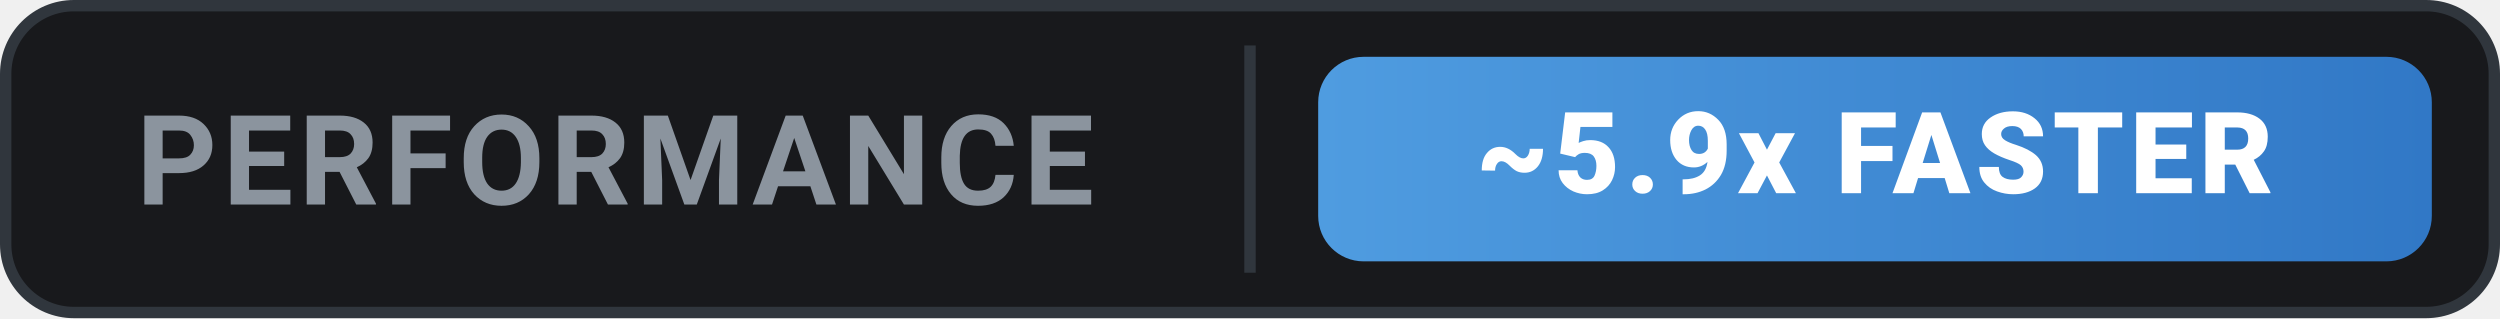
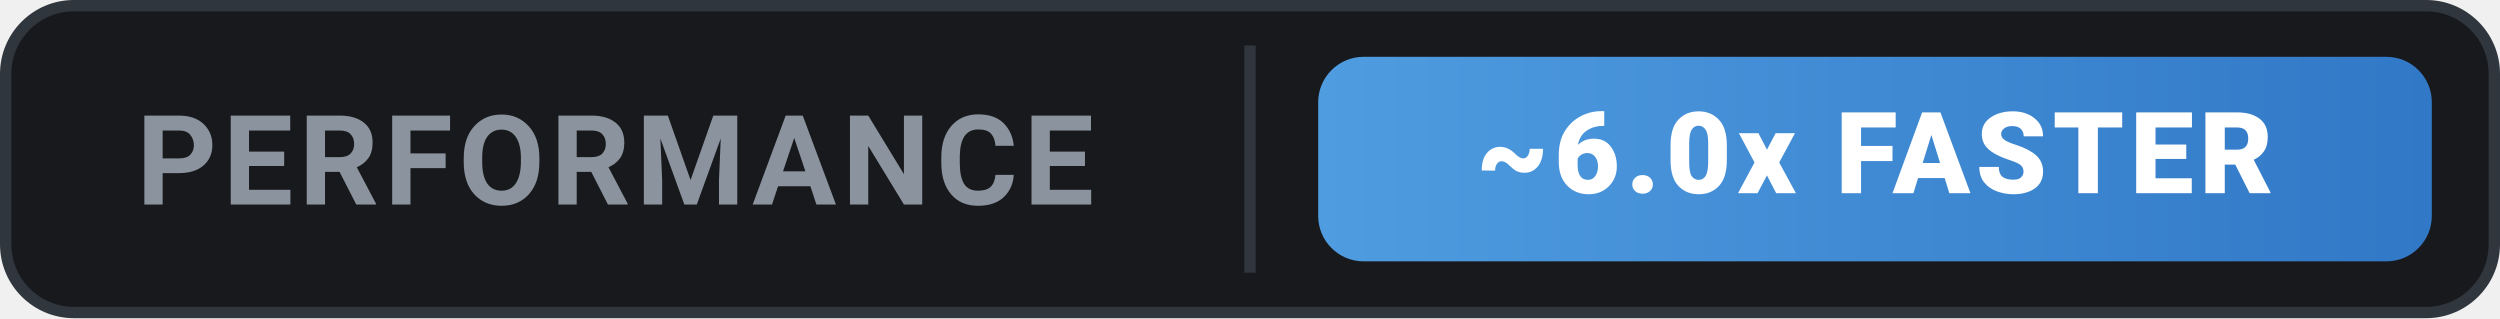
<svg xmlns="http://www.w3.org/2000/svg" width="220" height="28" viewBox="0 0 220 28" fill="none">
  <defs>
    <linearGradient id="grad-ours" x1="0" y1="0" x2="1" y2="0">
      <stop offset="0%" stop-color="#4F9CE0" />
      <stop offset="100%" stop-color="#3178C6" />
    </linearGradient>
  </defs>
  <rect x="0.5" y="0.5" width="219" height="27" rx="6" fill="#18191c" stroke="#30363d" stroke-width="1" />
  <text x="12" y="18" font-family="-apple-system, BlinkMacSystemFont, 'Segoe UI', Roboto, sans-serif" font-size="11" font-weight="700" fill="#8b949e" letter-spacing="0.5">PERFORMANCE</text>
  <line x1="110" y1="4" x2="110" y2="24" stroke="#30363d" stroke-width="1" />
  <rect x="116" y="5" width="98" height="18" rx="4" fill="url(#grad-ours)" />
-   <text x="165" y="17" font-family="-apple-system, BlinkMacSystemFont, 'Segoe UI', Roboto, sans-serif" font-size="10" font-weight="800" fill="#ffffff" text-anchor="middle" letter-spacing="0.5">~5.9x FASTER</text>
+   <text x="165" y="17" font-family="-apple-system, BlinkMacSystemFont, 'Segoe UI', Roboto, sans-serif" font-size="10" font-weight="800" fill="#ffffff" text-anchor="middle" letter-spacing="0.5">~6.0x FASTER</text>
</svg>
